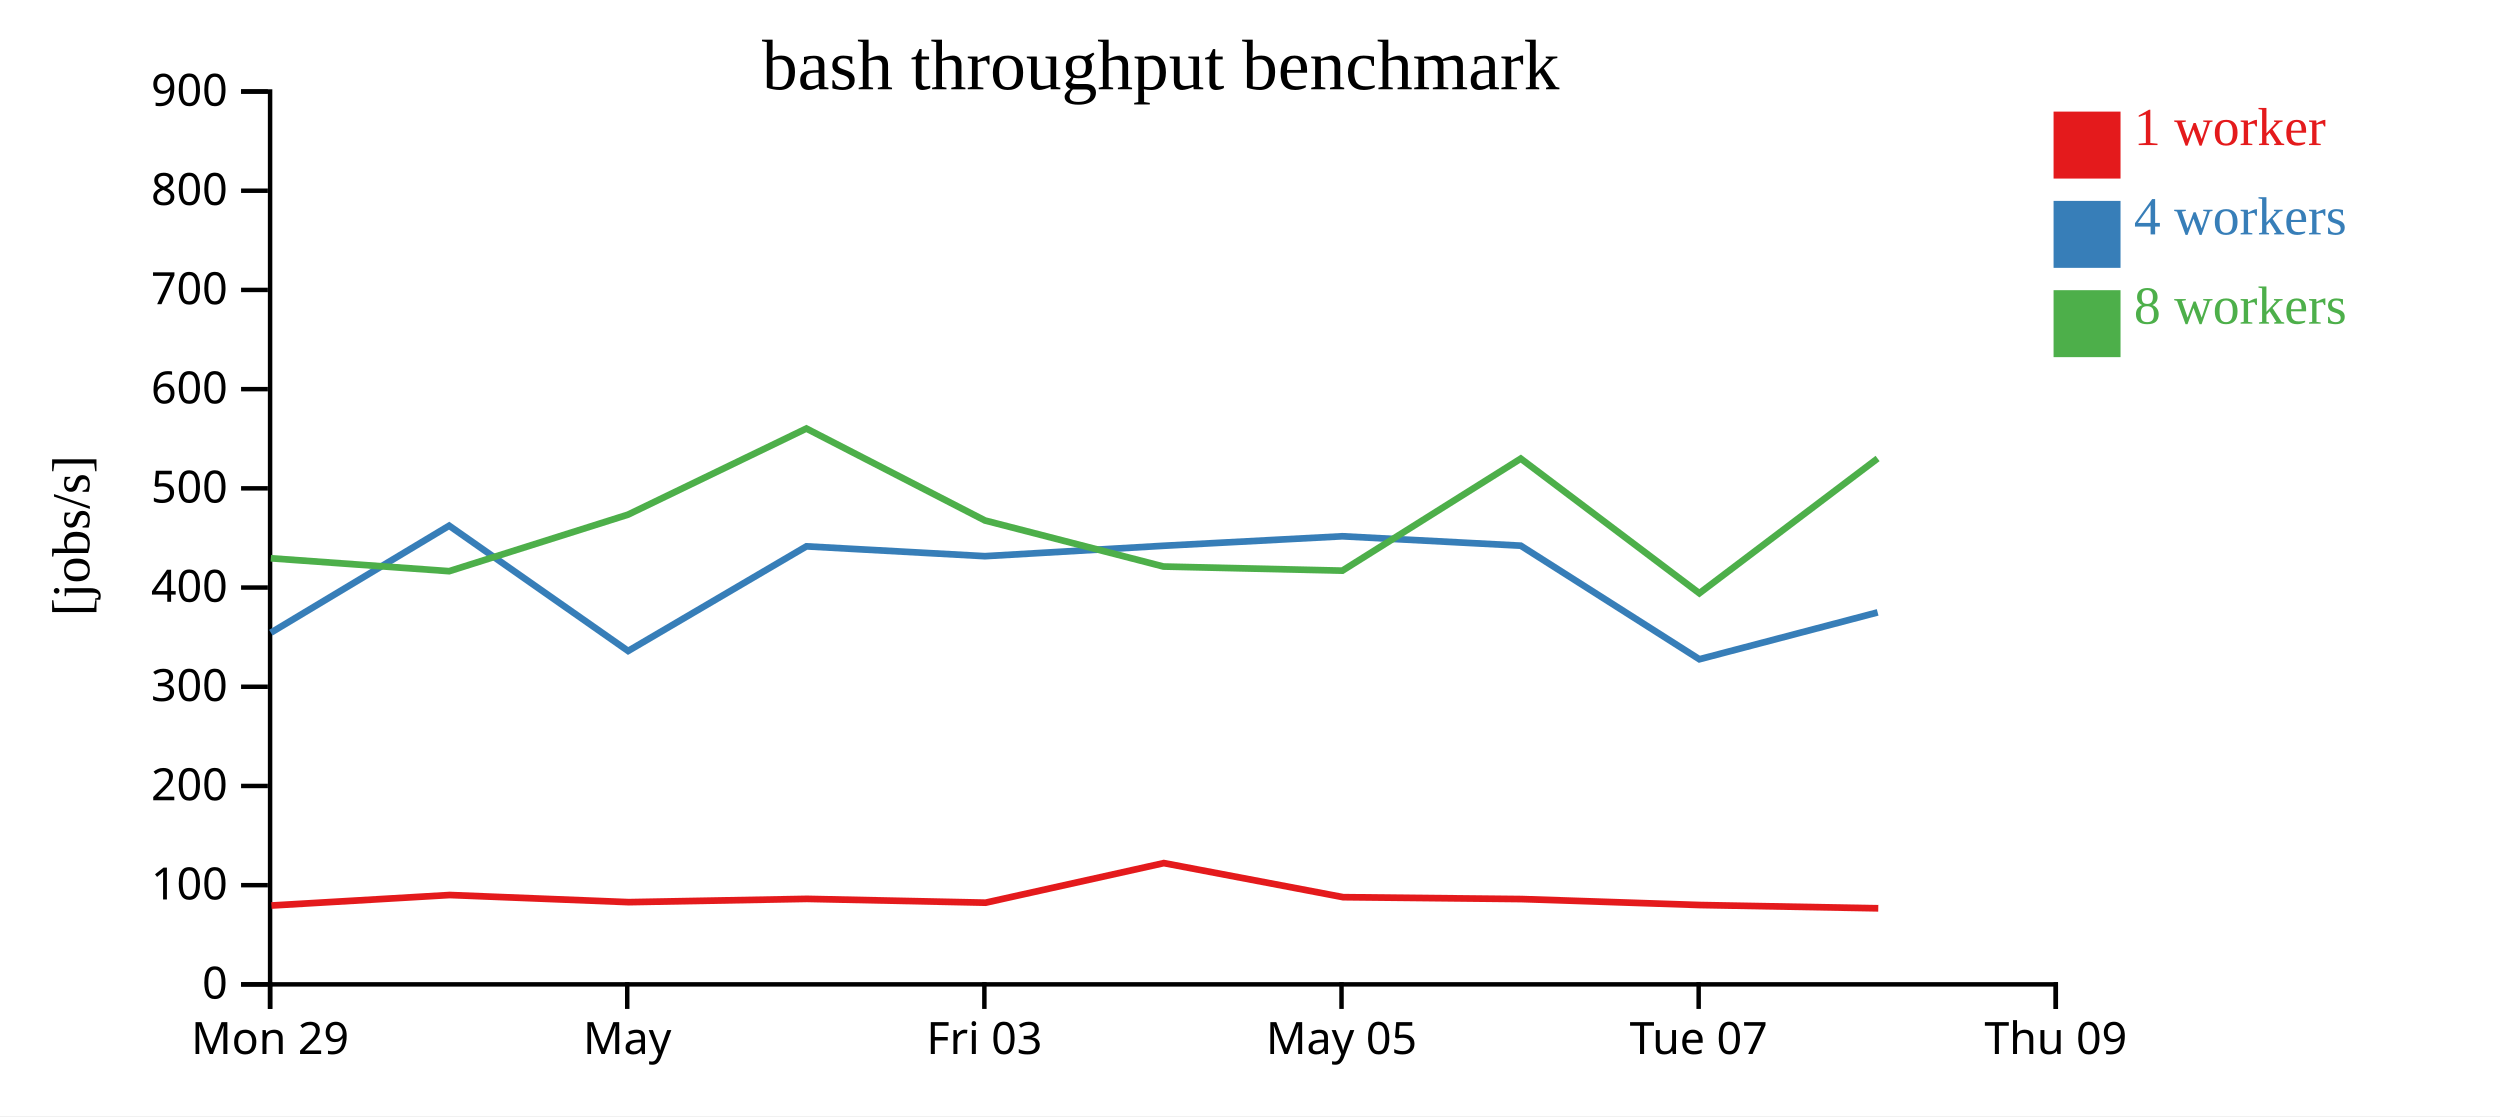
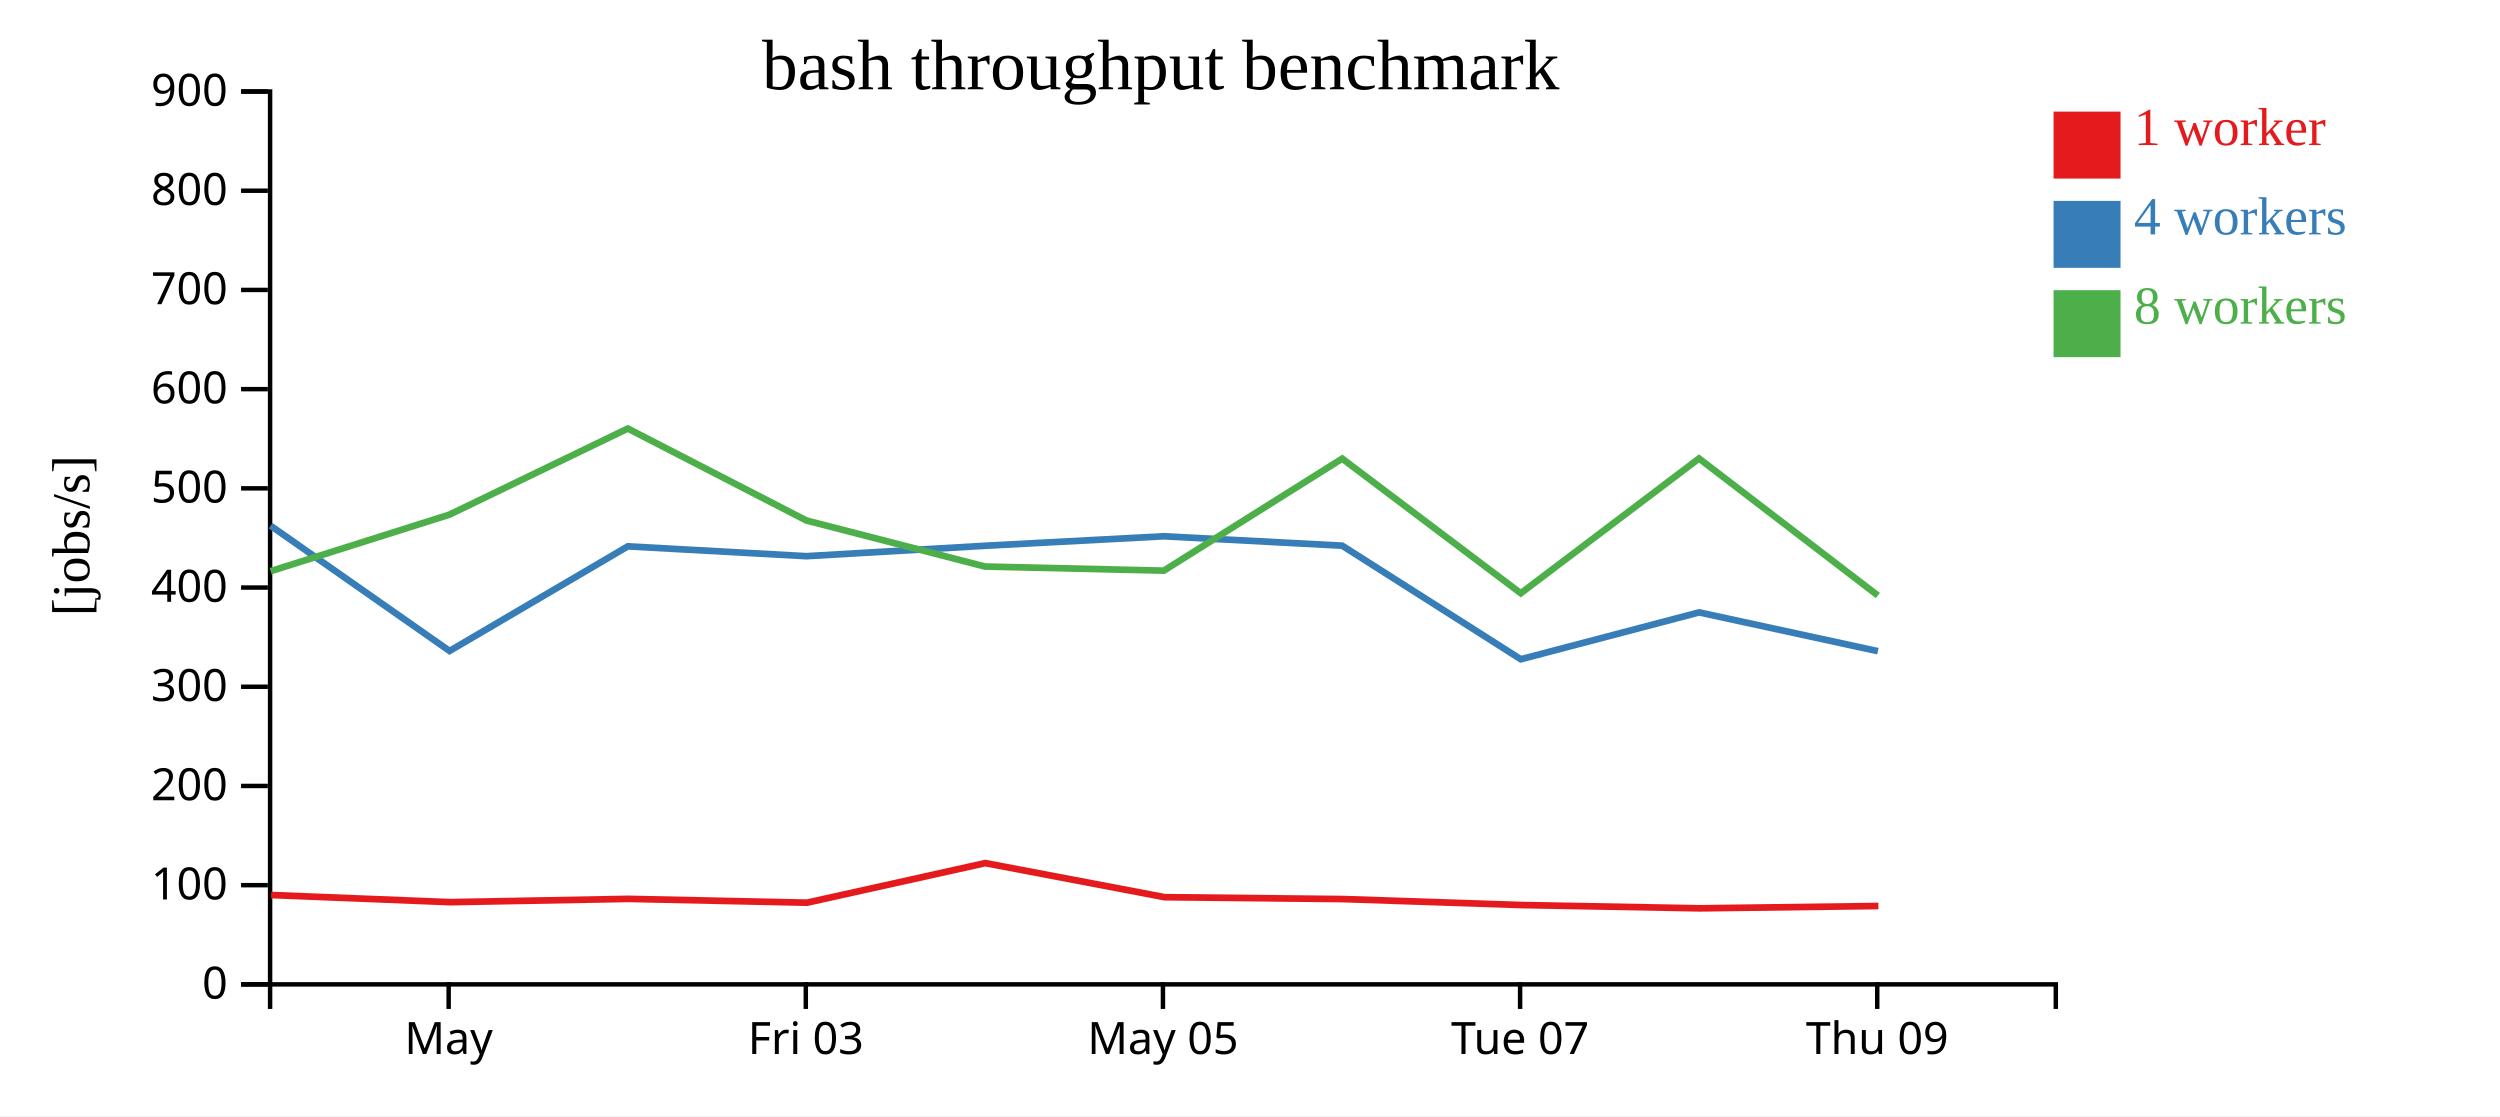
<svg xmlns="http://www.w3.org/2000/svg" width="560" height="250">
  <rect width="100%" height="100%" fill="white" />
  <g transform="translate(60,20)">
    <g transform="translate(0,200)" fill="none" font-size="10" font-family="sans-serif" text-anchor="middle">
      <path class="domain" stroke="currentColor" d="M0.5,6V0.5H400.5V6" />
-       <g class="tick" opacity="1" transform="translate(0.5,0)">
-         <line stroke="currentColor" y2="6" />
-         <text fill="currentColor" y="9" dy="0.71em">Mon 29</text>
-       </g>
-       <g class="tick" opacity="1" transform="translate(80.5,0)">
+       <g class="tick" opacity="1" transform="translate(40.5,0)">
        <line stroke="currentColor" y2="6" />
        <text fill="currentColor" y="9" dy="0.71em">May</text>
      </g>
-       <g class="tick" opacity="1" transform="translate(160.5,0)">
+       <g class="tick" opacity="1" transform="translate(120.5,0)">
        <line stroke="currentColor" y2="6" />
        <text fill="currentColor" y="9" dy="0.71em">Fri 03</text>
      </g>
-       <g class="tick" opacity="1" transform="translate(240.5,0)">
+       <g class="tick" opacity="1" transform="translate(200.5,0)">
        <line stroke="currentColor" y2="6" />
        <text fill="currentColor" y="9" dy="0.71em">May 05</text>
      </g>
-       <g class="tick" opacity="1" transform="translate(320.5,0)">
+       <g class="tick" opacity="1" transform="translate(280.5,0)">
        <line stroke="currentColor" y2="6" />
        <text fill="currentColor" y="9" dy="0.71em">Tue 07</text>
      </g>
-       <g class="tick" opacity="1" transform="translate(400.5,0)">
+       <g class="tick" opacity="1" transform="translate(360.5,0)">
        <line stroke="currentColor" y2="6" />
        <text fill="currentColor" y="9" dy="0.71em">Thu 09</text>
      </g>
    </g>
    <g fill="none" font-size="10" font-family="sans-serif" text-anchor="end">
      <path class="domain" stroke="currentColor" d="M-6,200.5H0.5V0.5H-6" />
      <g class="tick" opacity="1" transform="translate(0,200.5)">
        <line stroke="currentColor" x2="-6" />
        <text fill="currentColor" x="-9" dy="0.32em">0</text>
      </g>
      <g class="tick" opacity="1" transform="translate(0,178.2778)">
        <line stroke="currentColor" x2="-6" />
        <text fill="currentColor" x="-9" dy="0.32em">100</text>
      </g>
      <g class="tick" opacity="1" transform="translate(0,156.0556)">
        <line stroke="currentColor" x2="-6" />
        <text fill="currentColor" x="-9" dy="0.32em">200</text>
      </g>
      <g class="tick" opacity="1" transform="translate(0,133.8333)">
        <line stroke="currentColor" x2="-6" />
        <text fill="currentColor" x="-9" dy="0.32em">300</text>
      </g>
      <g class="tick" opacity="1" transform="translate(0,111.6111)">
        <line stroke="currentColor" x2="-6" />
        <text fill="currentColor" x="-9" dy="0.32em">400</text>
      </g>
      <g class="tick" opacity="1" transform="translate(0,89.38889)">
        <line stroke="currentColor" x2="-6" />
        <text fill="currentColor" x="-9" dy="0.32em">500</text>
      </g>
      <g class="tick" opacity="1" transform="translate(0,67.16667)">
        <line stroke="currentColor" x2="-6" />
        <text fill="currentColor" x="-9" dy="0.32em">600</text>
      </g>
      <g class="tick" opacity="1" transform="translate(0,44.94444)">
        <line stroke="currentColor" x2="-6" />
        <text fill="currentColor" x="-9" dy="0.32em">700</text>
      </g>
      <g class="tick" opacity="1" transform="translate(0,22.72222)">
        <line stroke="currentColor" x2="-6" />
        <text fill="currentColor" x="-9" dy="0.32em">800</text>
      </g>
      <g class="tick" opacity="1" transform="translate(0,0.5)">
        <line stroke="currentColor" x2="-6" />
        <text fill="currentColor" x="-9" dy="0.32em">900</text>
      </g>
    </g>
    <text text-anchor="middle" style="font-size: 12px" transform="rotate(-90)" y="-40" x="-100">[jobs/s]</text>
    <text text-anchor="middle" style="font-size: 16px" y="0" x="200">bash throughput benchmark</text>
-     <path class="line" fill="none" stroke="#e41a1c" stroke-width="1.5" d="M0.805,182.837L40.739,180.484L80.846,182.085L120.76,181.347L160.776,182.202L200.697,173.334L240.873,180.969L280.812,181.39L320.798,182.728L360.733,183.464" />
-     <path class="line" fill="none" stroke="#377eb8" stroke-width="1.5" d="M0.667,121.725L40.609,97.758L80.7,125.815L120.635,102.384L160.614,104.585L200.619,102.255L240.68,100.125L280.651,102.234L320.661,127.674L360.594,117.174" />
-     <path class="line" fill="none" stroke="#4daf4a" stroke-width="1.5" d="M0.66,105.054L40.617,107.944L80.678,95.277L120.627,75.992L160.636,96.593L200.617,106.903L240.688,107.83L280.652,82.732L320.652,112.888L360.581,82.701" />
+     <path class="line" fill="none" stroke="#e41a1c" stroke-width="1.5" d="M0.739,180.484L40.846,182.085L80.76,181.347L120.776,182.202L160.697,173.334L200.873,180.969L240.812,181.39L280.798,182.728L320.733,183.464L360.761,182.944" />
+     <path class="line" fill="none" stroke="#377eb8" stroke-width="1.5" d="M0.609,97.758L40.7,125.815L80.635,102.384L120.614,104.585L160.619,102.255L200.68,100.125L240.651,102.234L280.661,127.674L320.594,117.174L360.65,125.864" />
+     <path class="line" fill="none" stroke="#4daf4a" stroke-width="1.5" d="M0.617,107.944L40.678,95.277L80.627,75.992L120.636,96.593L160.617,106.903L200.688,107.83L240.652,82.732L280.652,112.888L320.581,82.701L360.646,113.397" />
    <rect class="dot" x="400" y="5" width="15" height="15" style="fill: #e41a1c;" />
    <rect class="dot" x="400" y="25" width="15" height="15" style="fill: #377eb8;" />
    <rect class="dot" x="400" y="45" width="15" height="15" style="fill: #4daf4a;" />
    <text class="label" x="418" y="12.5" style="fill: #e41a1c; alignment-baseline: middle;" text-anchor="left">1 worker</text>
    <text class="label" x="418" y="32.5" style="fill: #377eb8; alignment-baseline: middle;" text-anchor="left">4 workers</text>
    <text class="label" x="418" y="52.5" style="fill: #4daf4a; alignment-baseline: middle;" text-anchor="left">8 workers</text>
  </g>
</svg>
